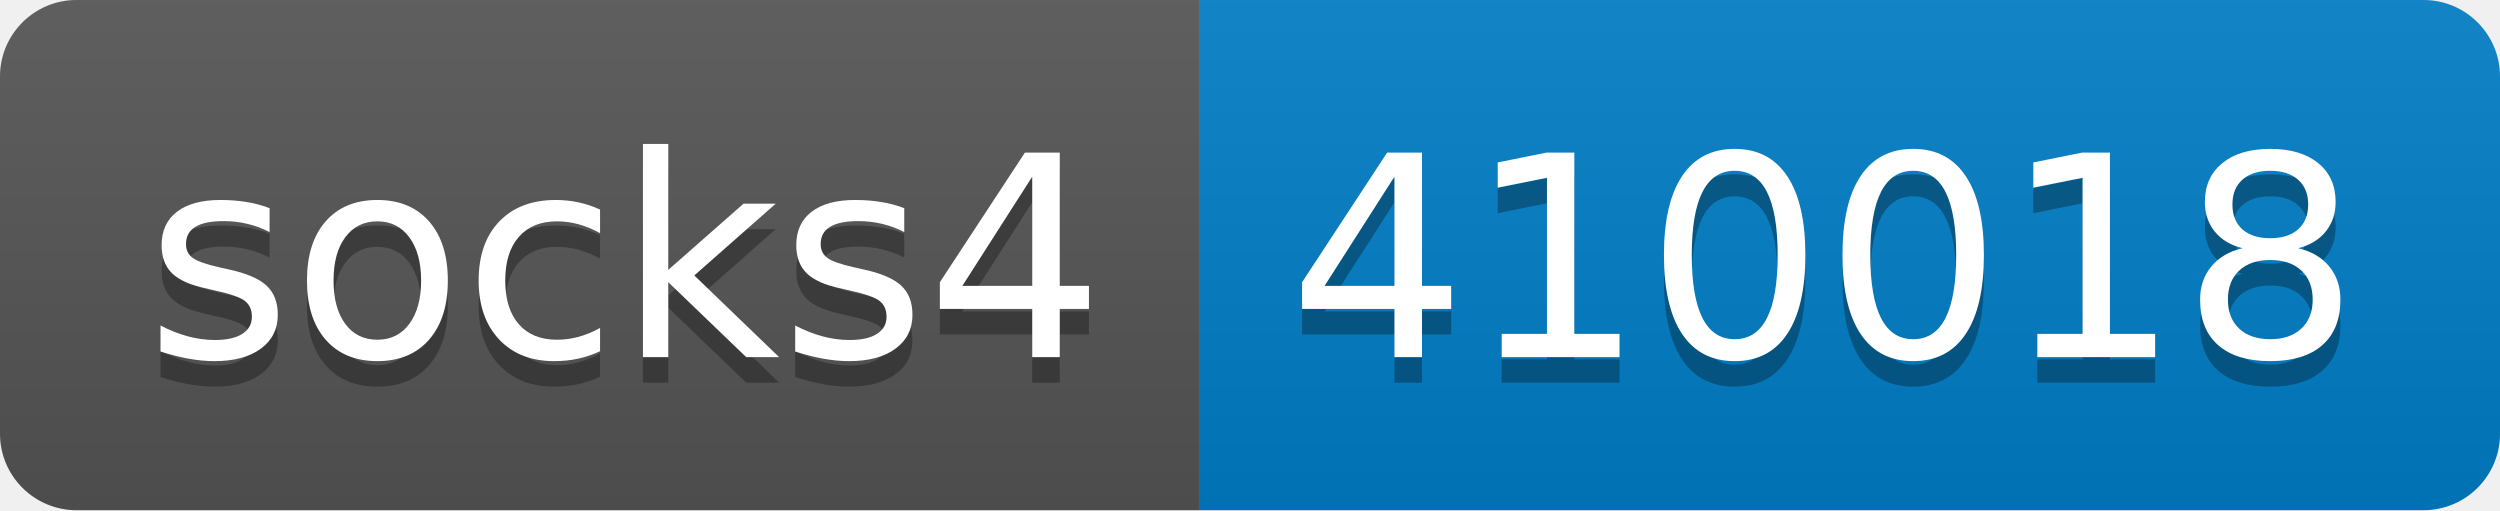
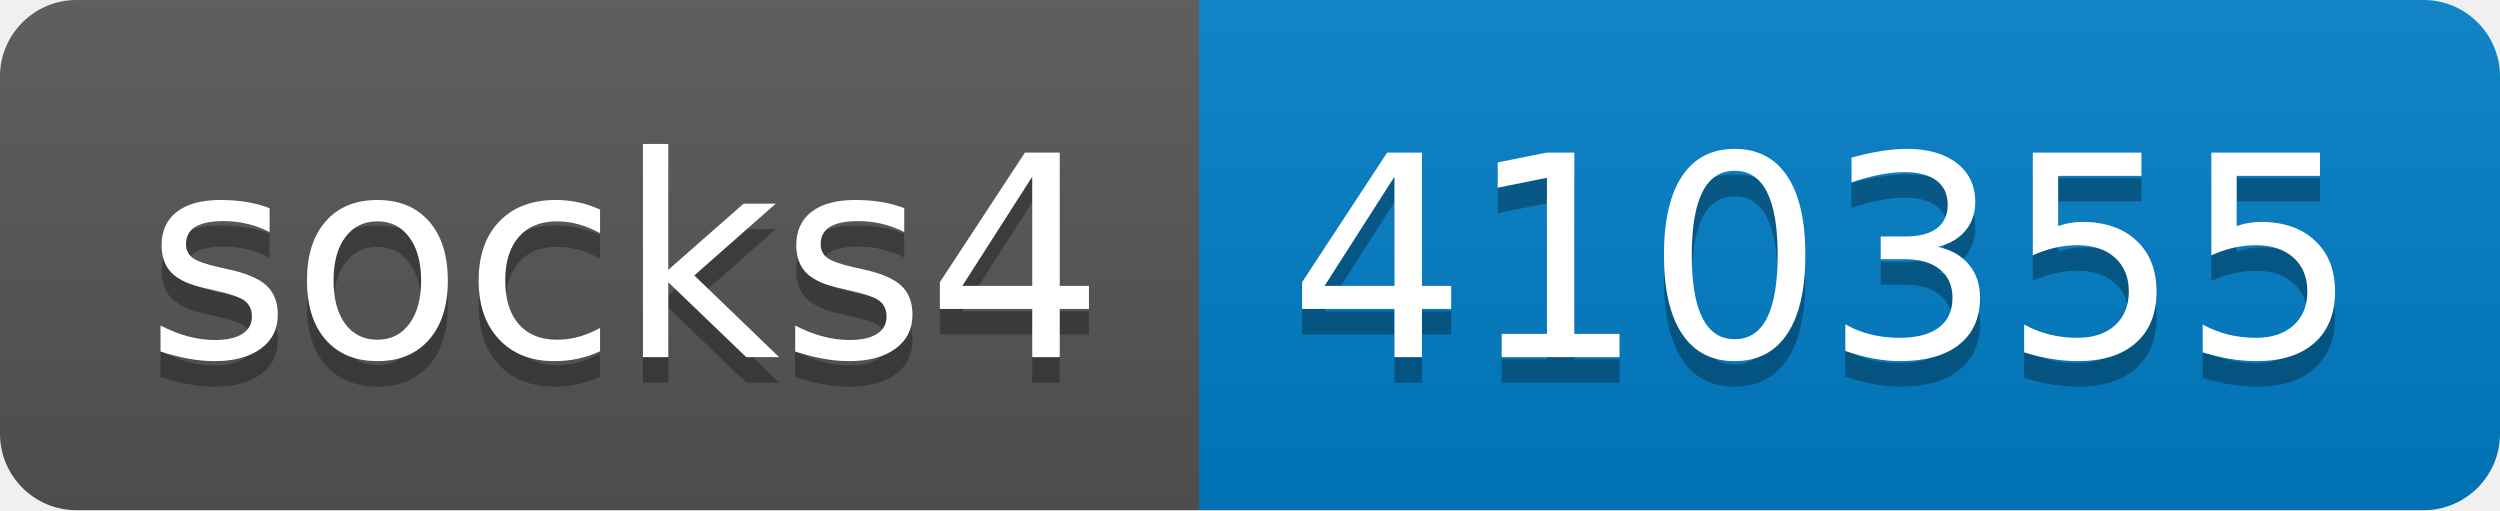
- <svg xmlns="http://www.w3.org/2000/svg" width="98" height="20" role="img" aria-label="socks4: 410018">
+ <svg xmlns="http://www.w3.org/2000/svg" width="98" height="20" role="img" aria-label="socks4: 410355">
  <linearGradient id="s" x2="0" y2="100%">
    <stop offset="0" stop-color="#bbb" stop-opacity=".1" />
    <stop offset="1" stop-opacity=".1" />
  </linearGradient>
  <clipPath id="r">
    <rect width="98" height="20" rx="3" fill="#fff" />
  </clipPath>
  <g clip-path="url(#r)">
    <rect width="47" height="20" fill="#555" />
    <rect x="47" width="51" height="20" fill="#007ec6" />
    <rect width="98" height="20" fill="url(#s)" />
  </g>
  <g fill="#fff" text-anchor="middle" font-family="Verdana,Geneva,DejaVu Sans,sans-serif" text-rendering="geometricPrecision" font-size="110">
    <text aria-hidden="true" x="245" y="150" fill="#010101" fill-opacity=".3" transform="scale(.1)" textLength="370">socks4</text>
    <text x="245" y="140" transform="scale(.1)" fill="#fff" textLength="370">socks4</text>
-     <text aria-hidden="true" x="715" y="150" fill="#010101" fill-opacity=".3" transform="scale(.1)" textLength="410">410018</text>
-     <text x="715" y="140" transform="scale(.1)" fill="#fff" textLength="410">410018</text>
+     <text aria-hidden="true" x="715" y="150" fill="#010101" fill-opacity=".3" transform="scale(.1)" textLength="410">410355</text>
+     <text x="715" y="140" transform="scale(.1)" fill="#fff" textLength="410">410355</text>
  </g>
</svg>
